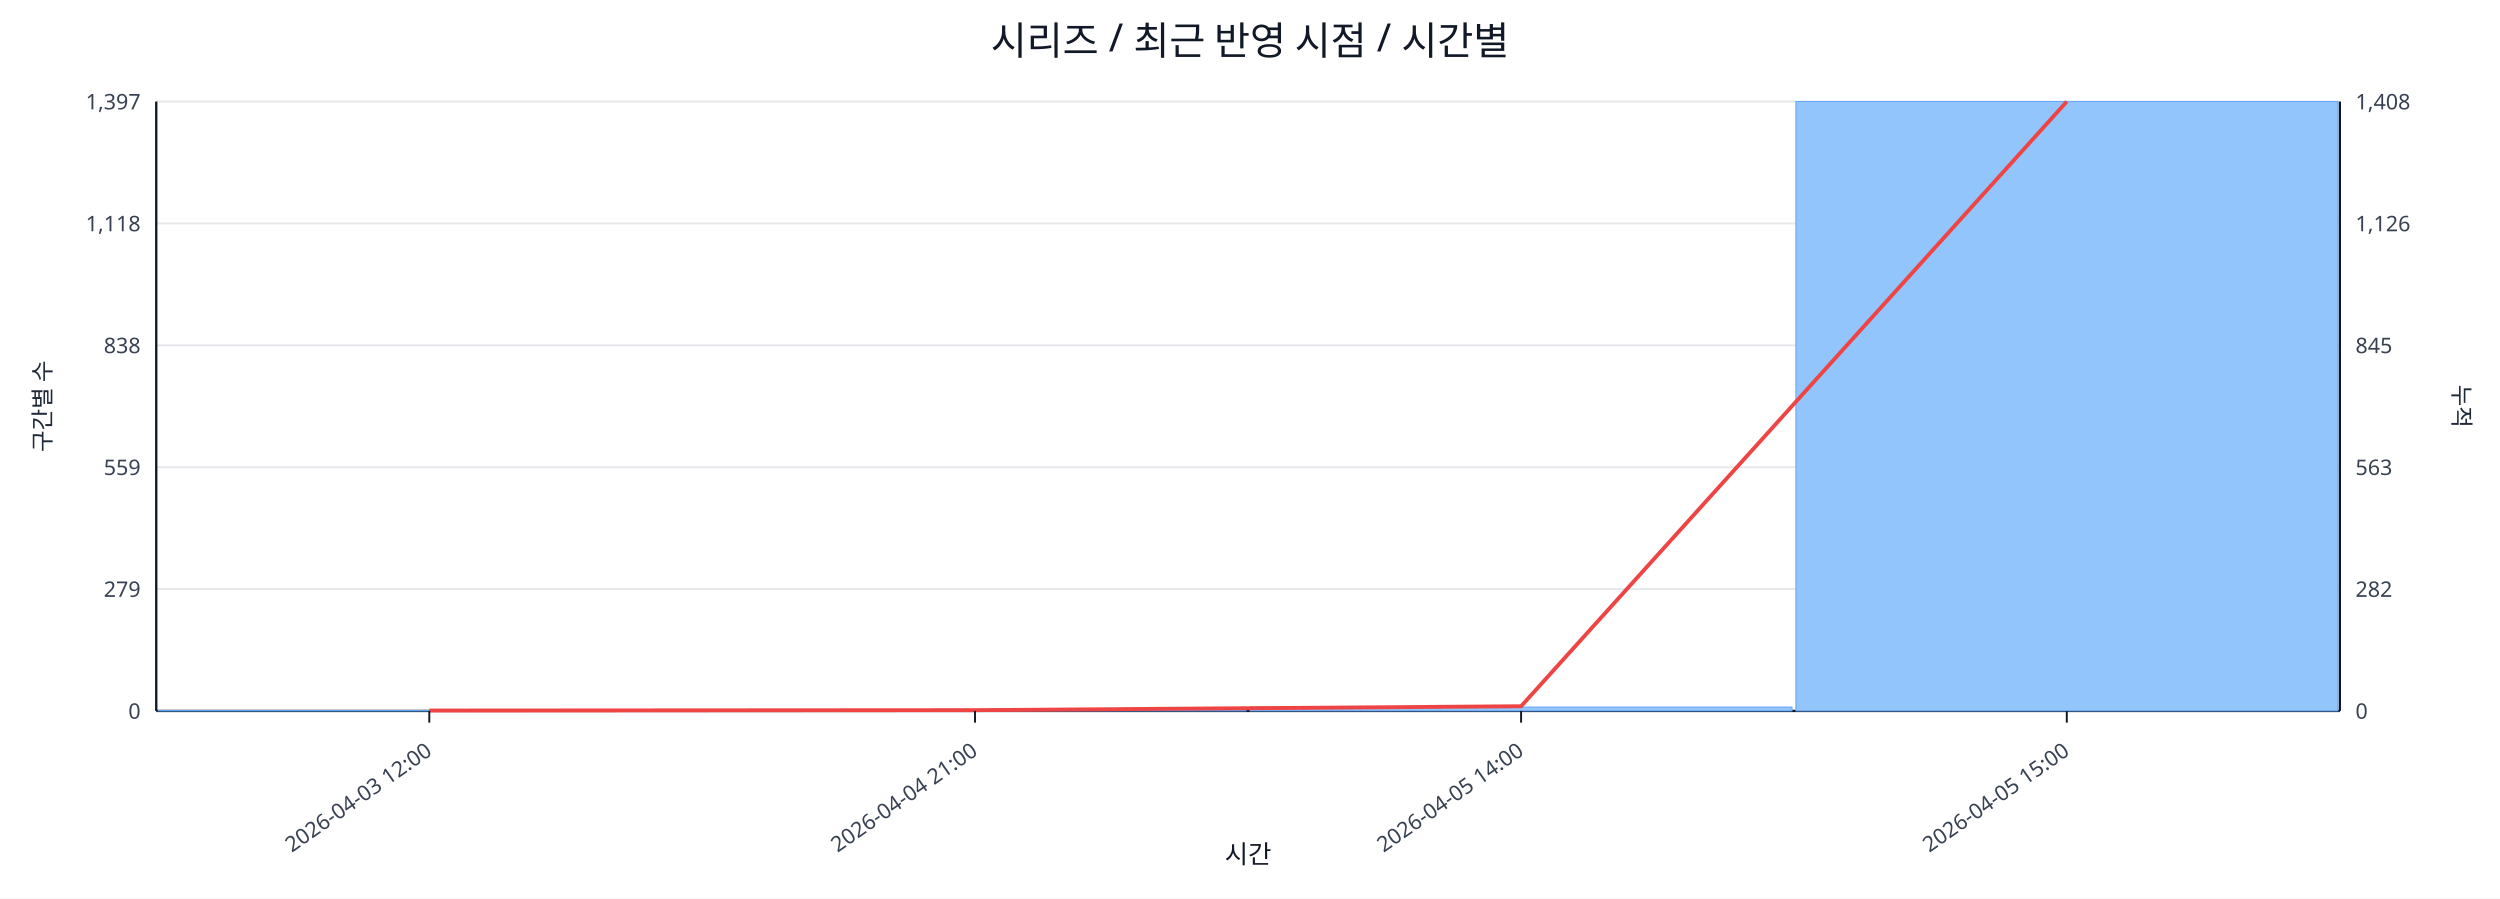
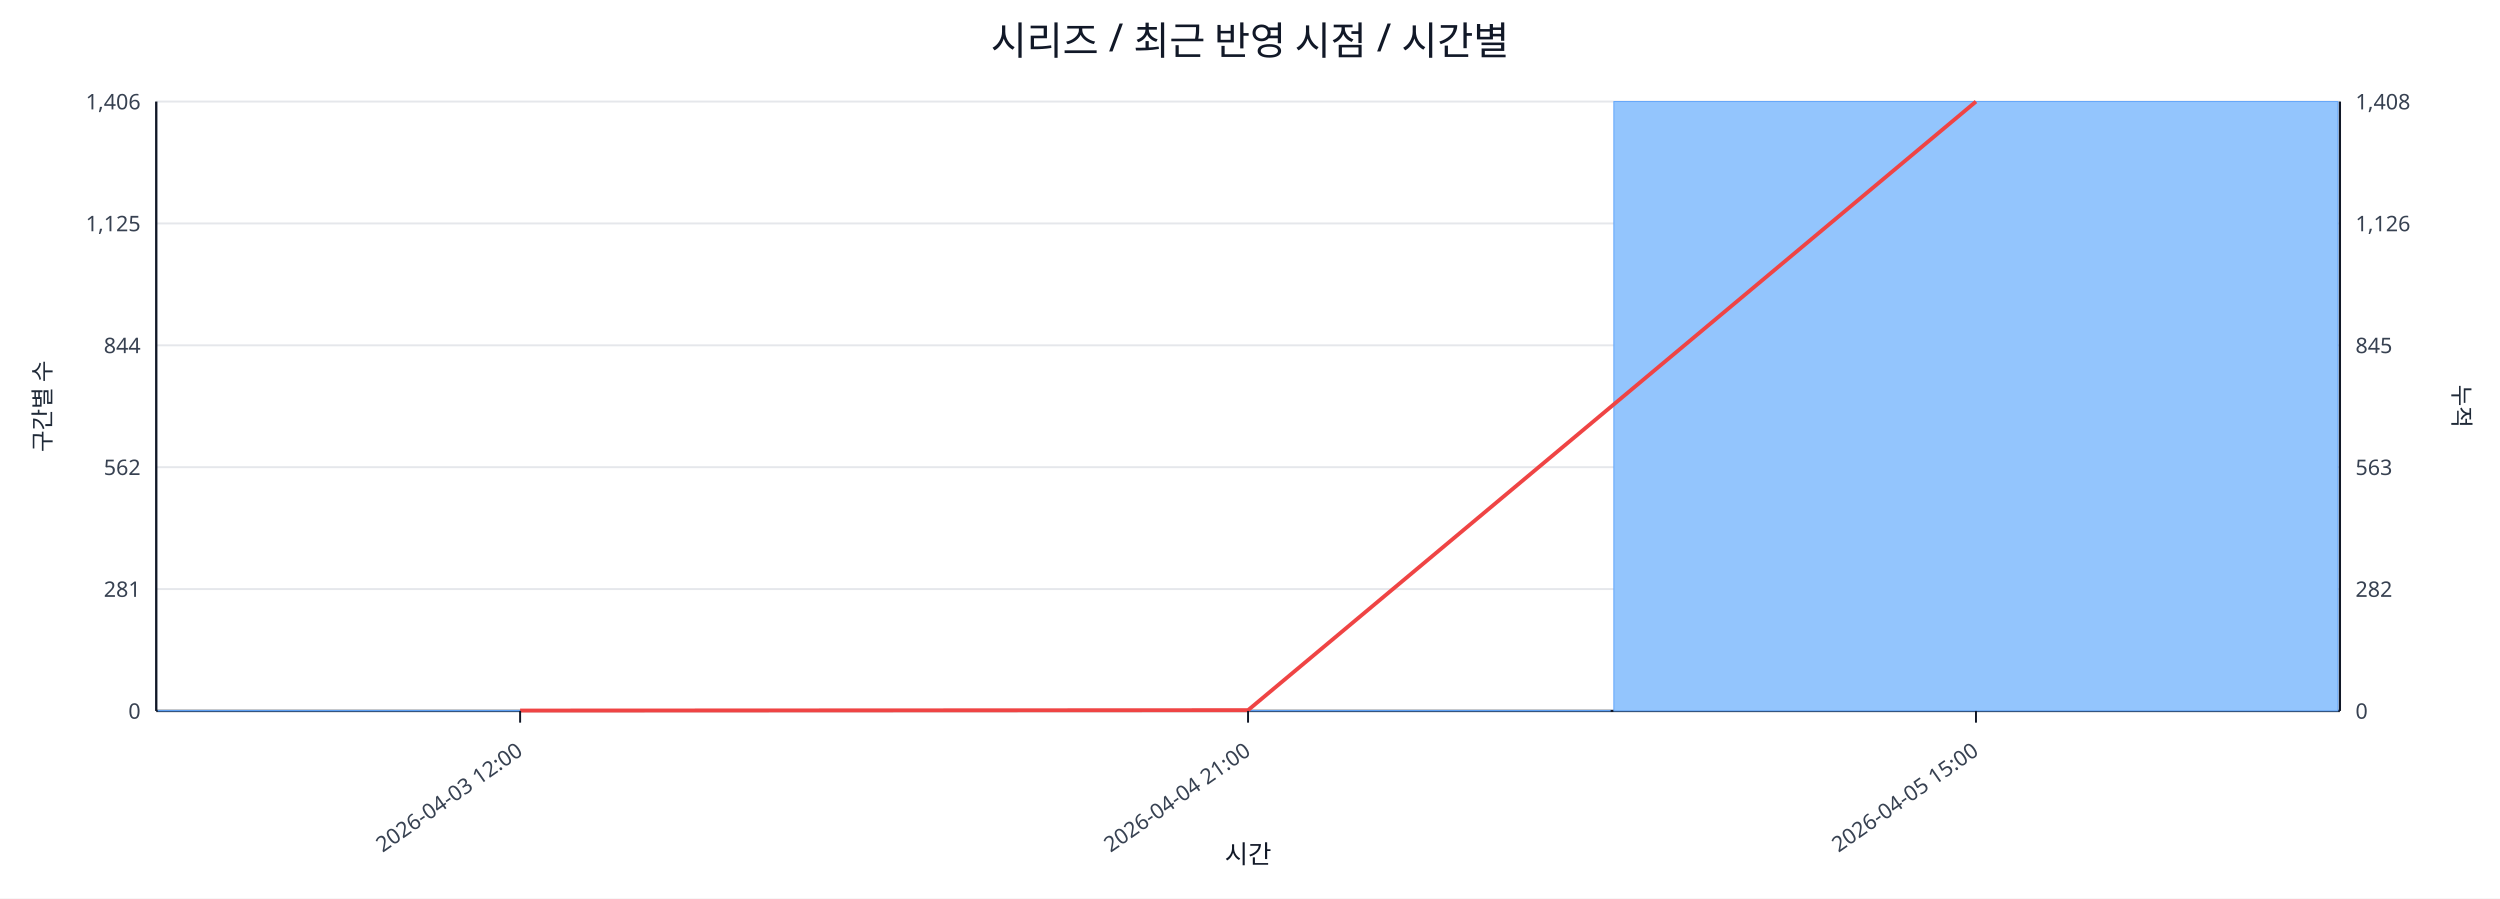
<svg xmlns="http://www.w3.org/2000/svg" width="1280" height="460" viewBox="0 0 1280 460">
  <rect x="0" y="0" width="100%" height="100%" fill="#ffffff" />
  <text x="640.0" y="28" font-size="20" text-anchor="middle" font-family="sans-serif" fill="#111827">시리즈 / 최근 반영 시점 / 시간별</text>
  <line x1="80.0" y1="52.0" x2="1198.0" y2="52.0" stroke="#e5e7eb" stroke-width="1" />
-   <text x="72.0" y="56.0" font-size="11" text-anchor="end" font-family="sans-serif" fill="#374151">1,397</text>
+   <text x="72.0" y="56.0" font-size="11" text-anchor="end" font-family="sans-serif" fill="#374151">1,406</text>
  <text x="1206.0" y="56.0" font-size="11" text-anchor="start" font-family="sans-serif" fill="#374151">1,408</text>
  <line x1="80.0" y1="114.4" x2="1198.0" y2="114.4" stroke="#e5e7eb" stroke-width="1" />
-   <text x="72.0" y="118.4" font-size="11" text-anchor="end" font-family="sans-serif" fill="#374151">1,118</text>
+   <text x="72.0" y="118.4" font-size="11" text-anchor="end" font-family="sans-serif" fill="#374151">1,125</text>
  <text x="1206.0" y="118.4" font-size="11" text-anchor="start" font-family="sans-serif" fill="#374151">1,126</text>
  <line x1="80.0" y1="176.8" x2="1198.0" y2="176.8" stroke="#e5e7eb" stroke-width="1" />
-   <text x="72.0" y="180.8" font-size="11" text-anchor="end" font-family="sans-serif" fill="#374151">838</text>
+   <text x="72.0" y="180.8" font-size="11" text-anchor="end" font-family="sans-serif" fill="#374151">844</text>
  <text x="1206.0" y="180.8" font-size="11" text-anchor="start" font-family="sans-serif" fill="#374151">845</text>
  <line x1="80.0" y1="239.2" x2="1198.0" y2="239.2" stroke="#e5e7eb" stroke-width="1" />
-   <text x="72.0" y="243.2" font-size="11" text-anchor="end" font-family="sans-serif" fill="#374151">559</text>
+   <text x="72.0" y="243.2" font-size="11" text-anchor="end" font-family="sans-serif" fill="#374151">562</text>
  <text x="1206.0" y="243.2" font-size="11" text-anchor="start" font-family="sans-serif" fill="#374151">563</text>
  <line x1="80.0" y1="301.6" x2="1198.0" y2="301.6" stroke="#e5e7eb" stroke-width="1" />
-   <text x="72.0" y="305.6" font-size="11" text-anchor="end" font-family="sans-serif" fill="#374151">279</text>
+   <text x="72.0" y="305.6" font-size="11" text-anchor="end" font-family="sans-serif" fill="#374151">281</text>
  <text x="1206.0" y="305.6" font-size="11" text-anchor="start" font-family="sans-serif" fill="#374151">282</text>
  <line x1="80.0" y1="364.0" x2="1198.0" y2="364.0" stroke="#e5e7eb" stroke-width="1" />
  <text x="72.0" y="368.0" font-size="11" text-anchor="end" font-family="sans-serif" fill="#374151">0</text>
  <text x="1206.0" y="368.0" font-size="11" text-anchor="start" font-family="sans-serif" fill="#374151">0</text>
  <line x1="80.0" y1="364.0" x2="1198.0" y2="364.0" stroke="#111827" stroke-width="1.2" />
  <line x1="80.0" y1="52.0" x2="80.0" y2="364.0" stroke="#111827" stroke-width="1.2" />
  <line x1="1198.0" y1="52.0" x2="1198.0" y2="364.0" stroke="#111827" stroke-width="1.2" />
-   <rect x="81.0" y="363.8" width="277.5" height="0.2" fill="#93c5fd" stroke="#60a5fa" stroke-width="0.5" />
-   <rect x="360.5" y="363.8" width="277.5" height="0.2" fill="#93c5fd" stroke="#60a5fa" stroke-width="0.5" />
-   <rect x="640.0" y="362.0" width="277.5" height="2.0" fill="#93c5fd" stroke="#60a5fa" stroke-width="0.5" />
-   <rect x="919.5" y="52.0" width="277.5" height="312.0" fill="#93c5fd" stroke="#60a5fa" stroke-width="0.5" />
-   <polyline fill="none" stroke="#ef4444" stroke-width="2" points="219.8,363.8 499.2,363.6 778.8,361.6 1058.2,52.0" />
-   <line x1="219.8" y1="364.0" x2="219.8" y2="370.0" stroke="#111827" stroke-width="1" />
-   <text x="221.8" y="386.0" font-size="11" text-anchor="end" transform="rotate(-35 221.8 386.0)" font-family="sans-serif" fill="#374151">2026-04-03 12:00</text>
-   <line x1="499.2" y1="364.0" x2="499.2" y2="370.0" stroke="#111827" stroke-width="1" />
-   <text x="501.2" y="386.0" font-size="11" text-anchor="end" transform="rotate(-35 501.2 386.0)" font-family="sans-serif" fill="#374151">2026-04-04 21:00</text>
-   <line x1="778.8" y1="364.0" x2="778.8" y2="370.0" stroke="#111827" stroke-width="1" />
-   <text x="780.8" y="386.0" font-size="11" text-anchor="end" transform="rotate(-35 780.8 386.0)" font-family="sans-serif" fill="#374151">2026-04-05 14:00</text>
-   <line x1="1058.2" y1="364.0" x2="1058.2" y2="370.0" stroke="#111827" stroke-width="1" />
-   <text x="1060.2" y="386.0" font-size="11" text-anchor="end" transform="rotate(-35 1060.2 386.0)" font-family="sans-serif" fill="#374151">2026-04-05 15:00</text>
+   <rect x="81.0" y="363.8" width="370.7" height="0.2" fill="#93c5fd" stroke="#60a5fa" stroke-width="0.5" />
+   <rect x="453.7" y="363.8" width="370.7" height="0.2" fill="#93c5fd" stroke="#60a5fa" stroke-width="0.5" />
+   <rect x="826.3" y="52.0" width="370.7" height="312.0" fill="#93c5fd" stroke="#60a5fa" stroke-width="0.5" />
+   <polyline fill="none" stroke="#ef4444" stroke-width="2" points="266.3,363.8 639.0,363.6 1011.7,52.0" />
+   <line x1="266.3" y1="364.0" x2="266.3" y2="370.0" stroke="#111827" stroke-width="1" />
+   <text x="268.3" y="386.0" font-size="11" text-anchor="end" transform="rotate(-35 268.3 386.0)" font-family="sans-serif" fill="#374151">2026-04-03 12:00</text>
+   <line x1="639.0" y1="364.0" x2="639.0" y2="370.0" stroke="#111827" stroke-width="1" />
+   <text x="641.0" y="386.0" font-size="11" text-anchor="end" transform="rotate(-35 641.0 386.0)" font-family="sans-serif" fill="#374151">2026-04-04 21:00</text>
+   <line x1="1011.7" y1="364.0" x2="1011.7" y2="370.0" stroke="#111827" stroke-width="1" />
+   <text x="1013.7" y="386.0" font-size="11" text-anchor="end" transform="rotate(-35 1013.7 386.0)" font-family="sans-serif" fill="#374151">2026-04-05 15:00</text>
  <text x="26" y="208.0" font-size="12" transform="rotate(-90 26 208.0)" text-anchor="middle" font-family="sans-serif" fill="#1f2937">구간별 수</text>
  <text x="1256.0" y="208.0" font-size="12" transform="rotate(90 1256.0 208.0)" text-anchor="middle" font-family="sans-serif" fill="#1f2937">누적</text>
  <text x="639.0" y="442.0" font-size="13" text-anchor="middle" font-family="sans-serif" fill="#111827">시간</text>
</svg>
